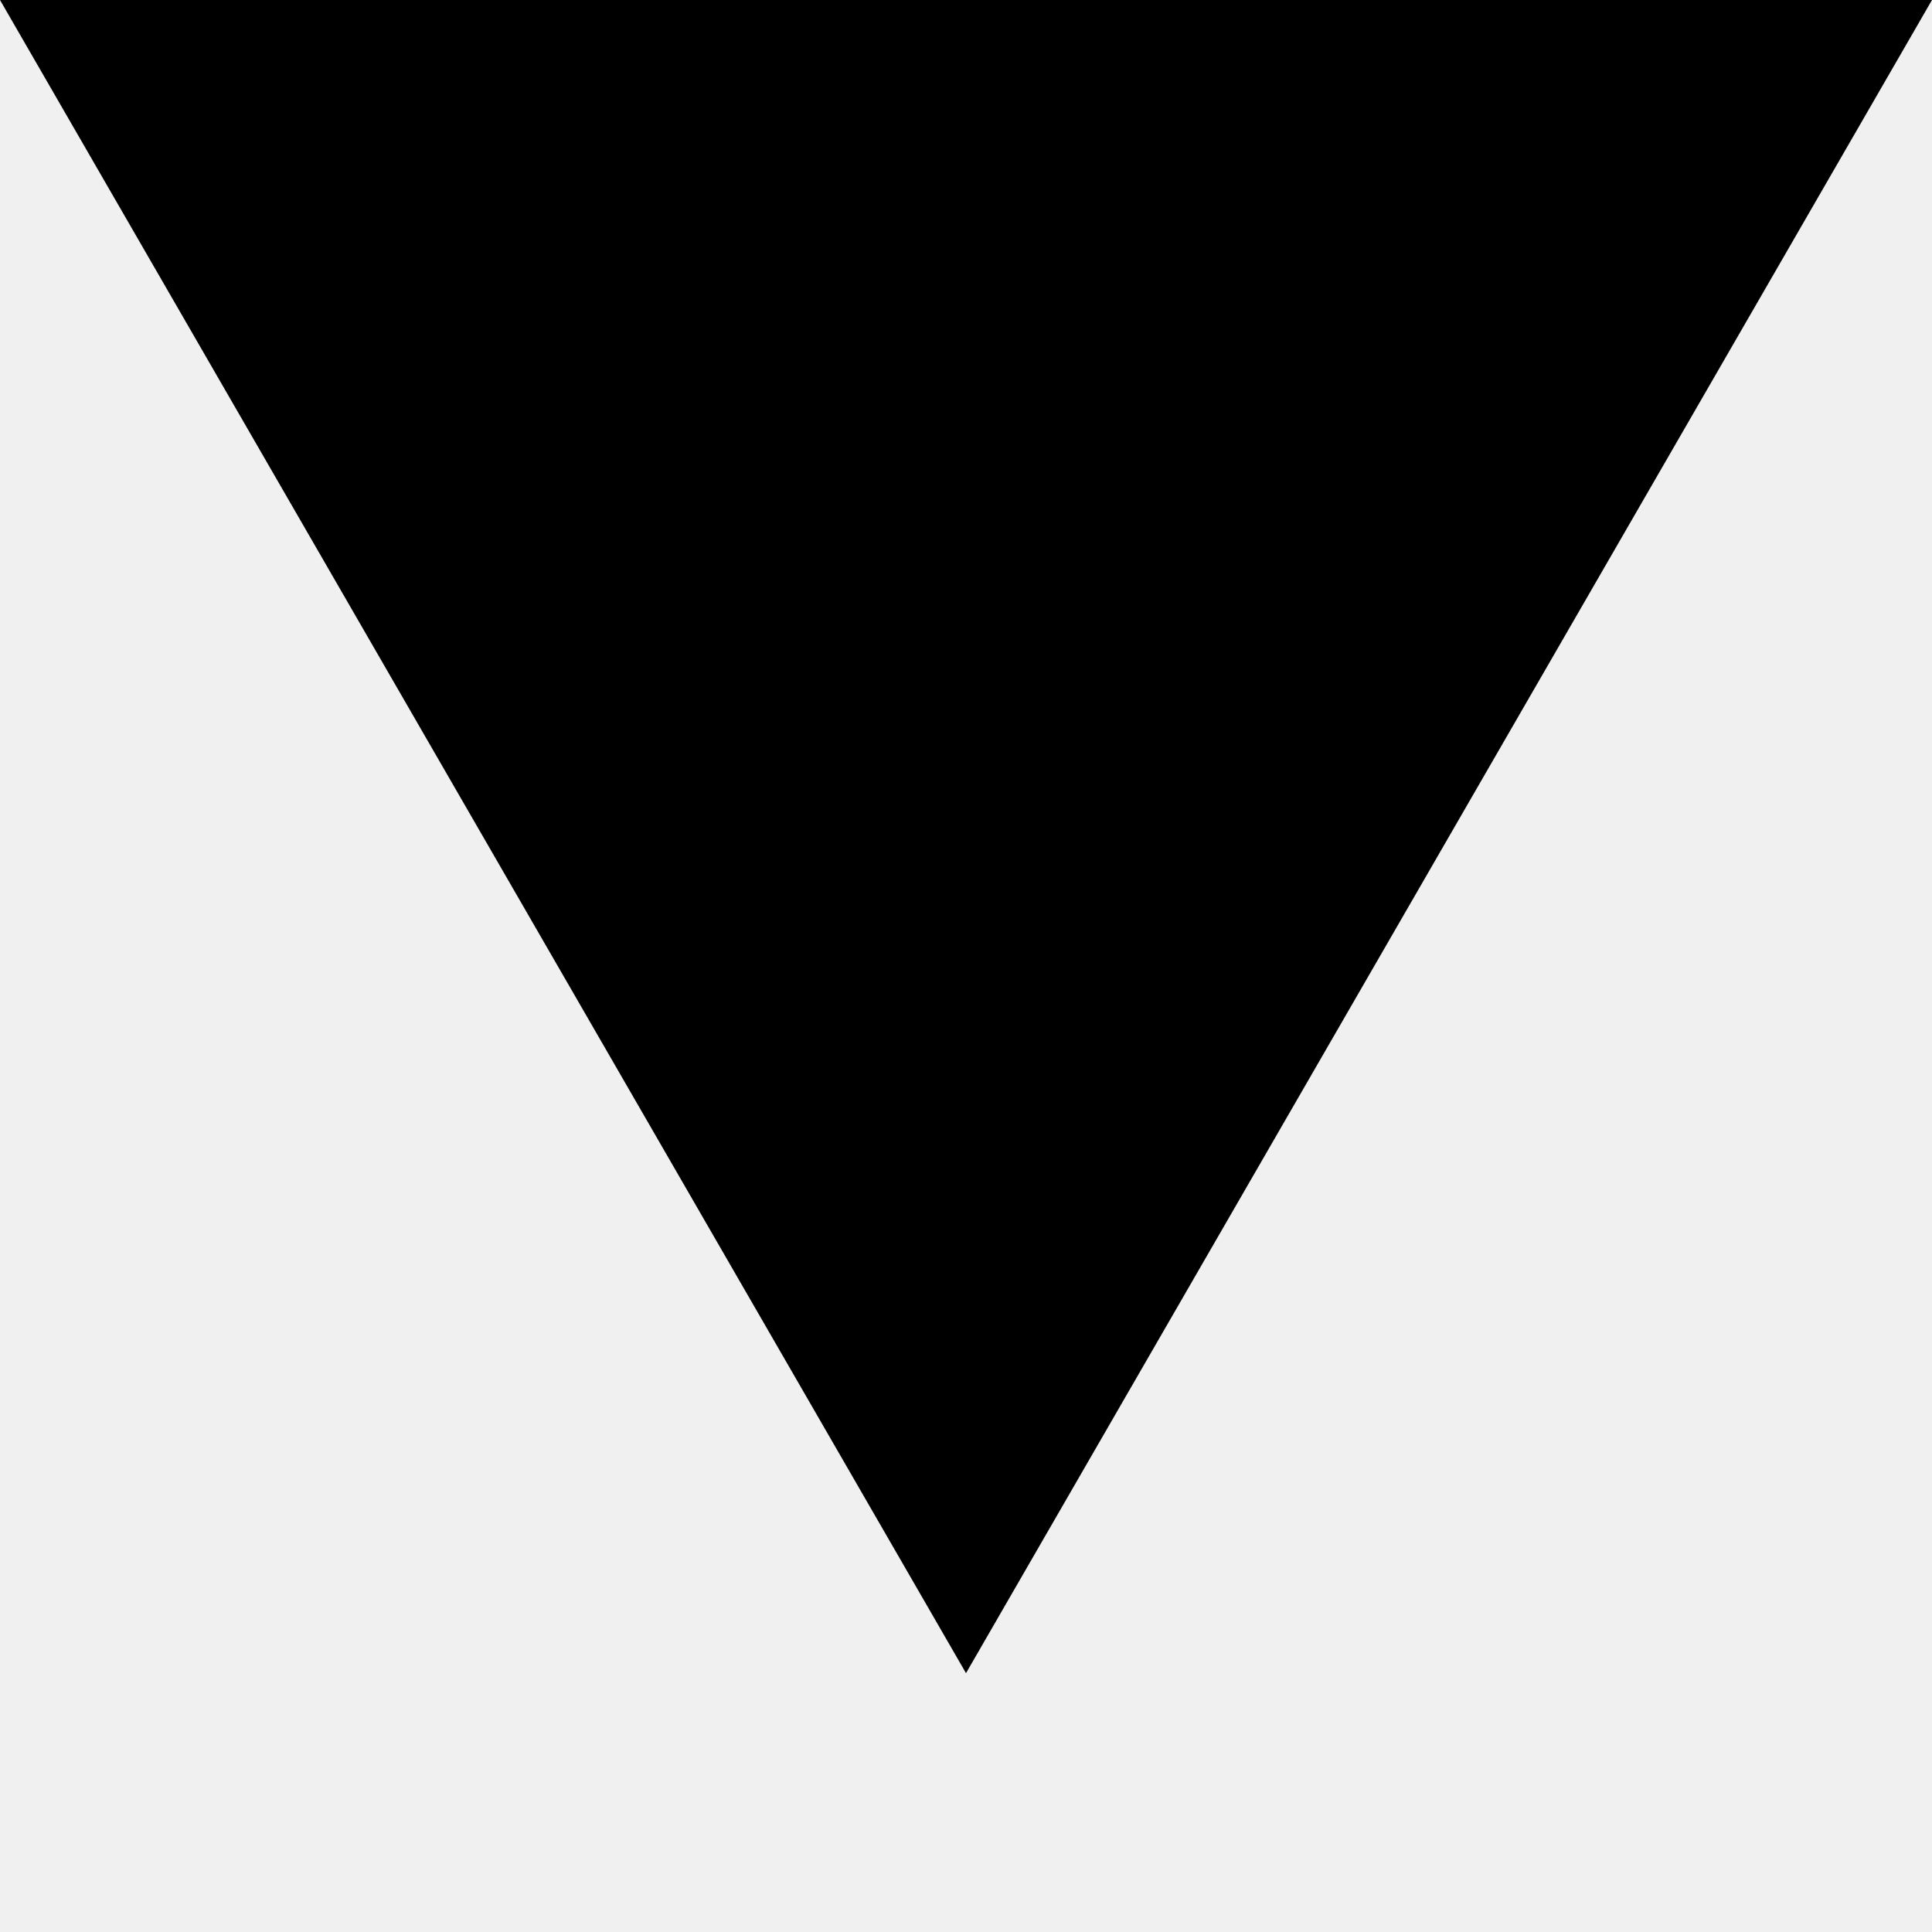
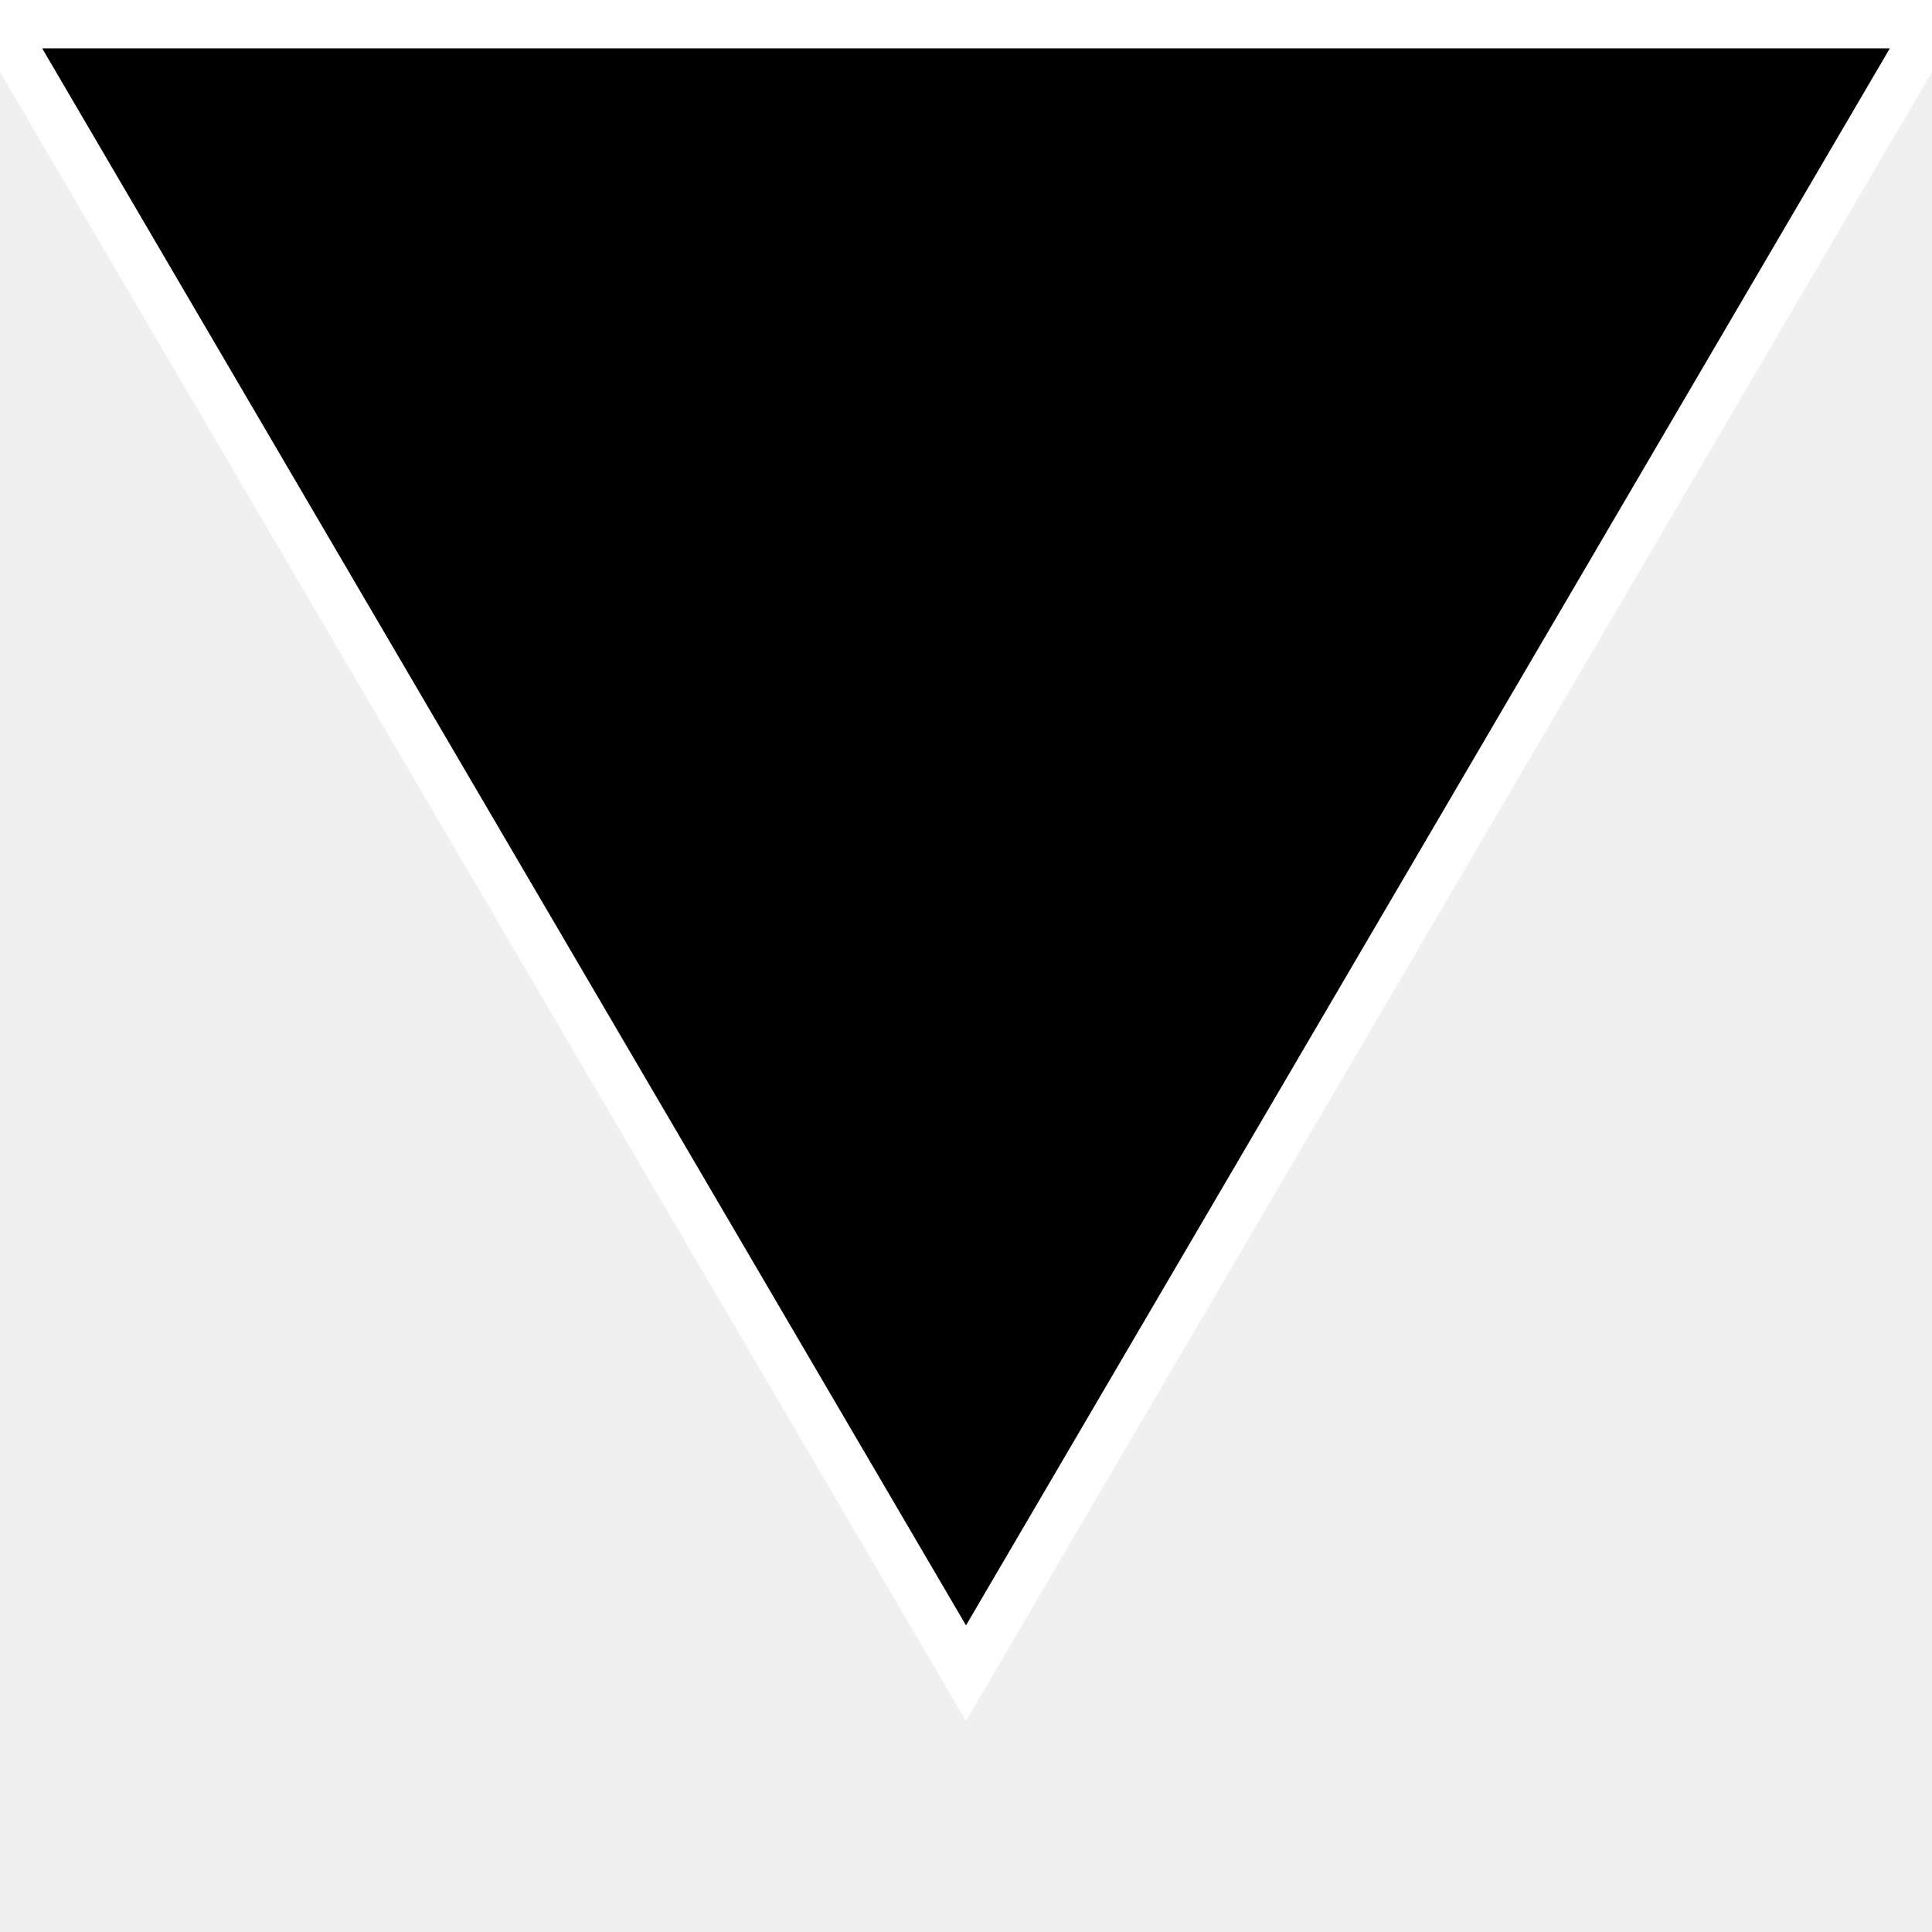
<svg xmlns="http://www.w3.org/2000/svg" viewBox="0 0 80 80">
-   <polygon points="0,0 80,0 40,69.282" fill="black" />
+   <polygon points="0,1 80,1 40,69.282" style="fill:black;stroke:white;stroke-width:2;fill-rule:nonzero;" />
</svg>
